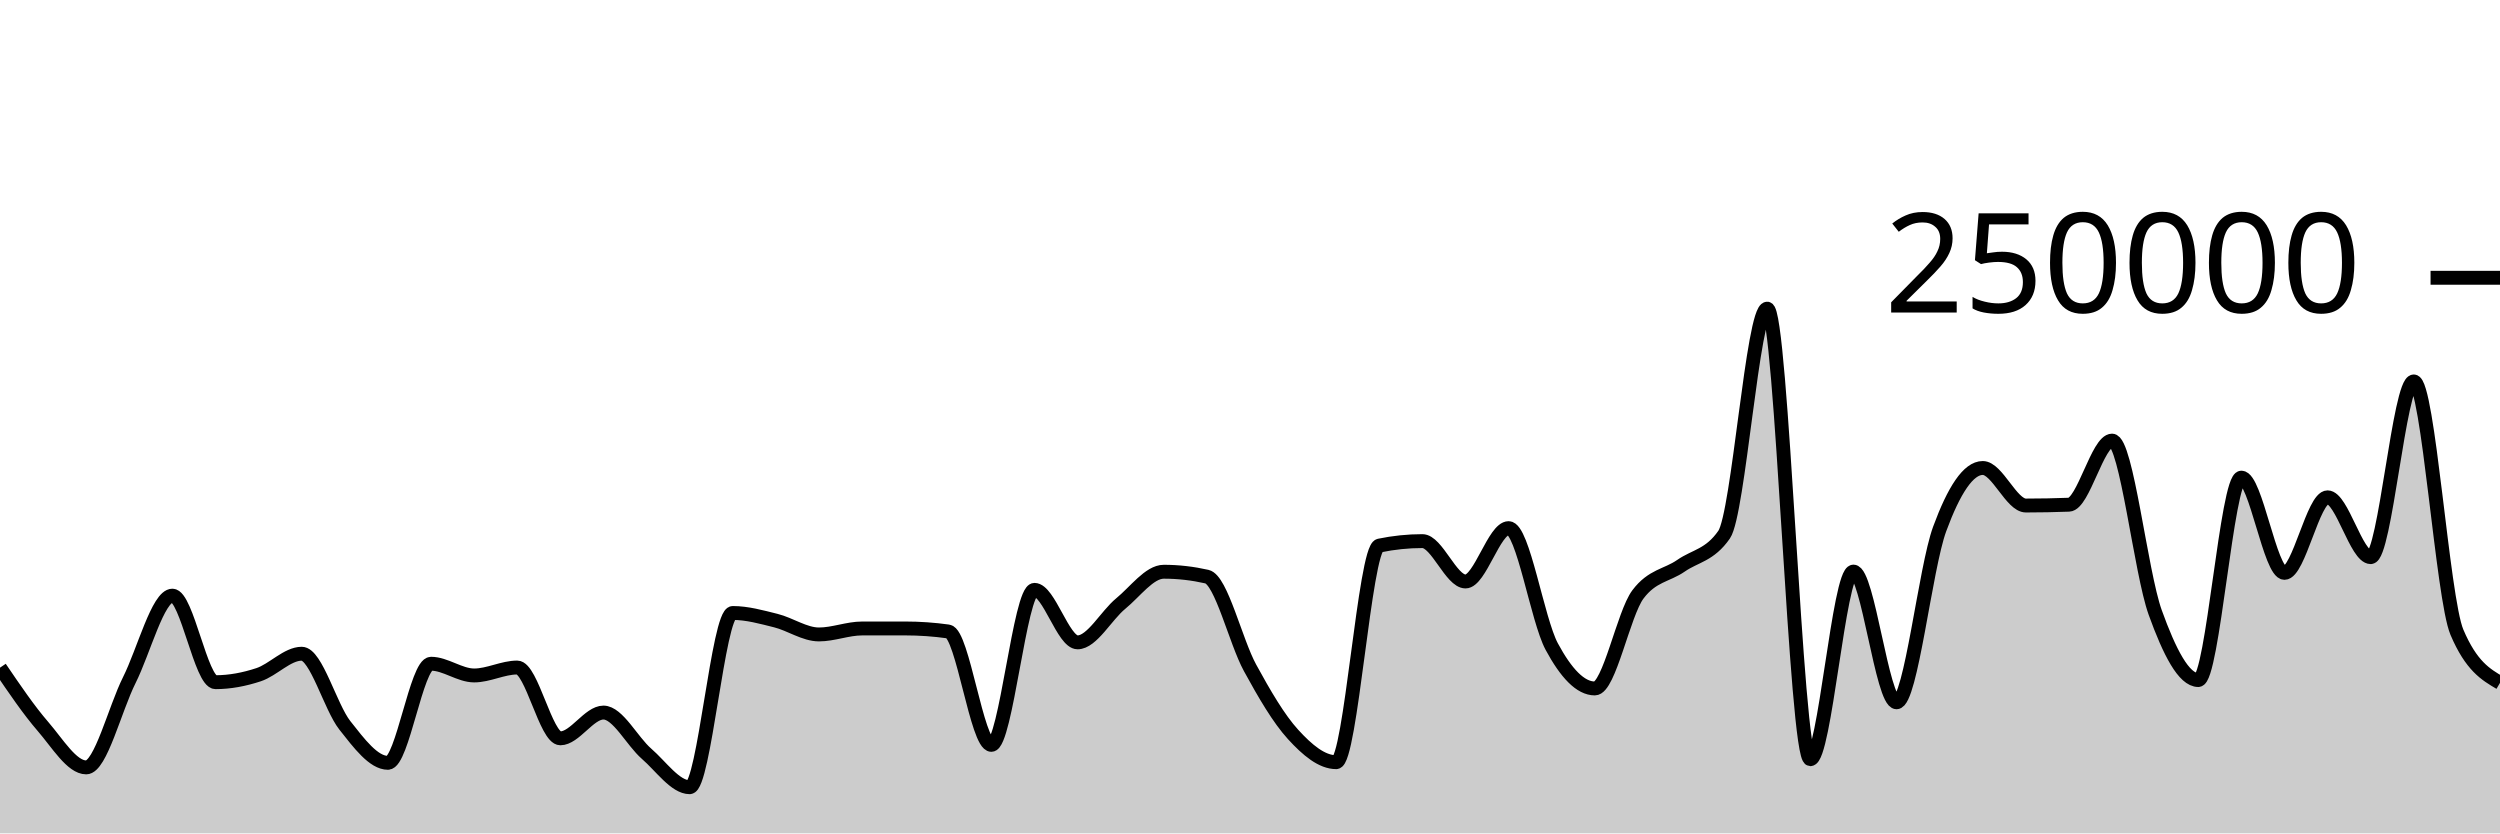
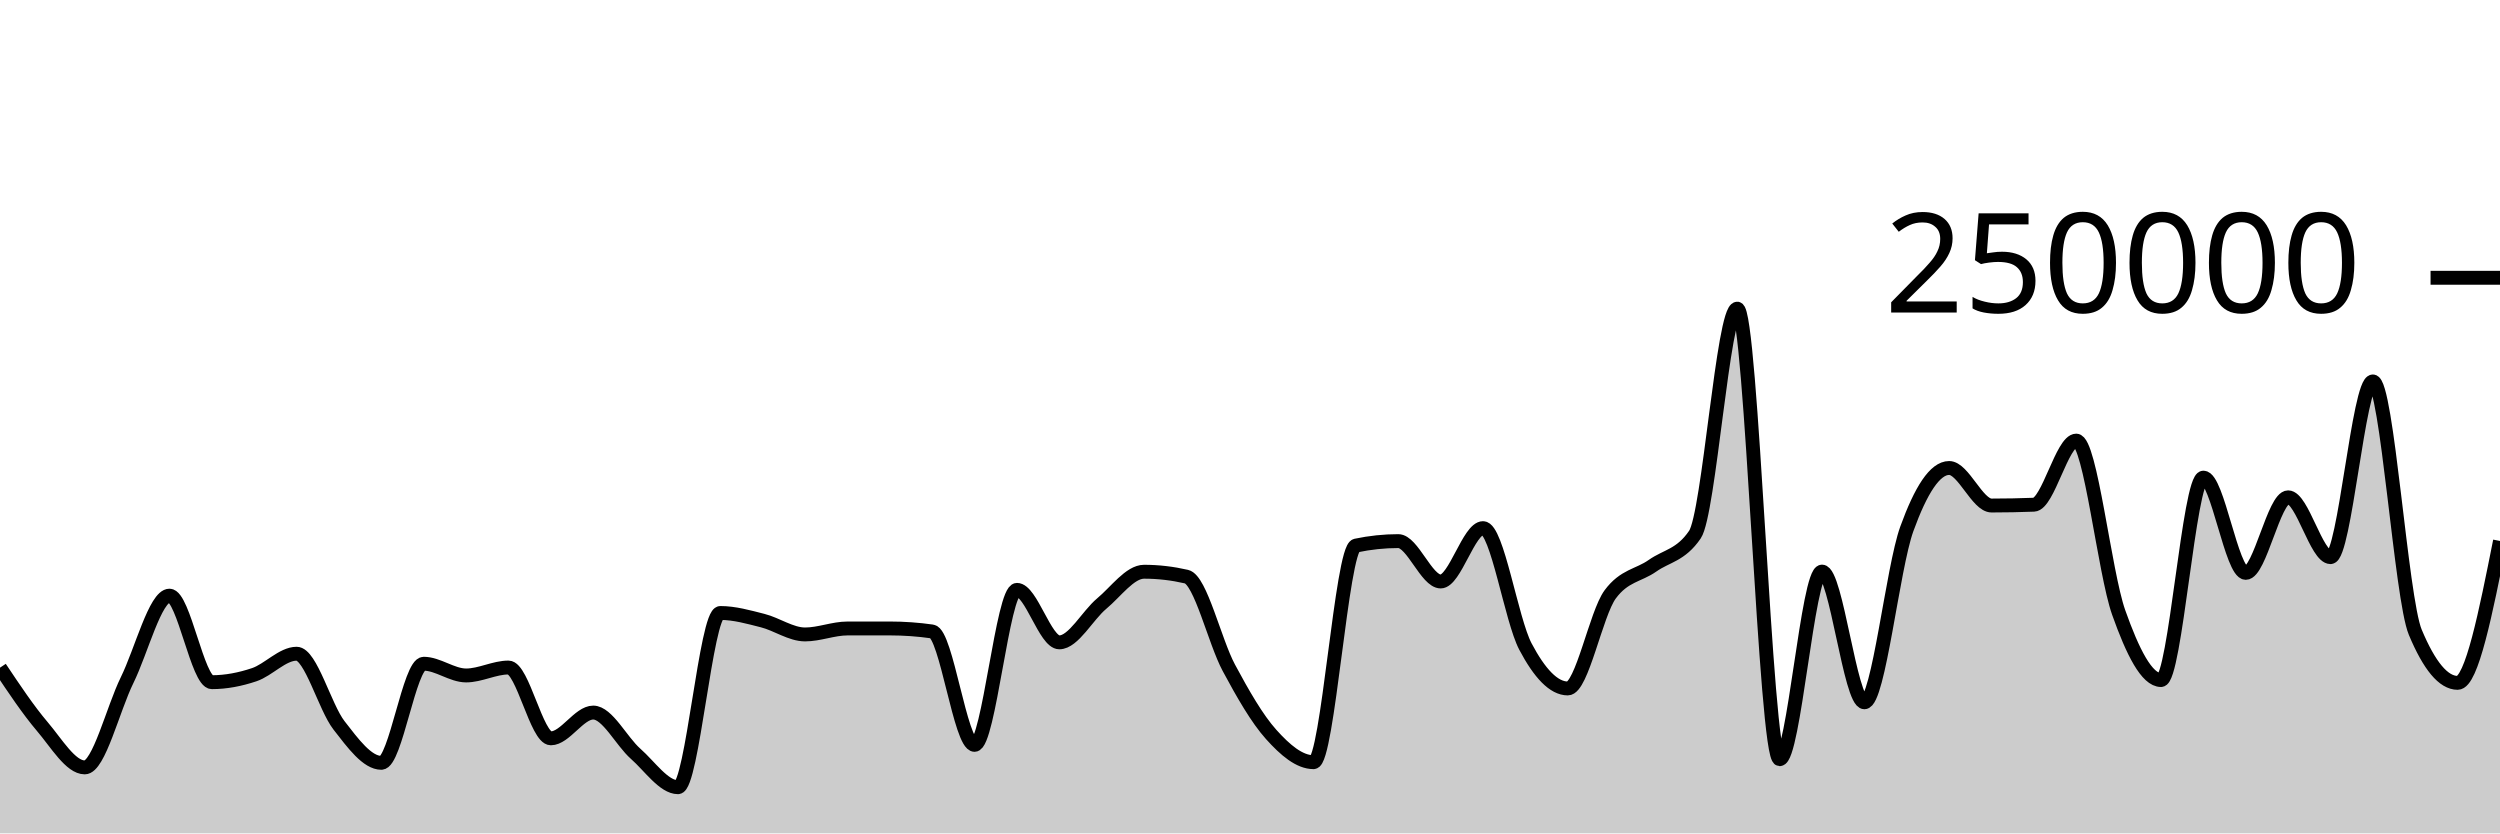
<svg xmlns="http://www.w3.org/2000/svg" viewBox="0 0 180 60">
  <g transform="translate(0,20)">
-     <path class="area" fill="rgba(0, 0, 0, 0.2)" d="M0,28.073C1.034,29.597,2.069,31.121,3.103,32.317C4.138,33.514,5.172,35.253,6.207,35.253C7.241,35.253,8.276,31.029,9.31,28.967C10.345,26.906,11.379,22.886,12.414,22.886C13.448,22.886,14.483,29.117,15.517,29.117C16.552,29.117,17.586,28.92,18.621,28.578C19.655,28.236,20.69,27.068,21.724,27.068C22.759,27.068,23.793,30.915,24.828,32.224C25.862,33.534,26.897,34.924,27.931,34.924C28.966,34.924,30,27.789,31.034,27.789C32.069,27.789,33.103,28.633,34.138,28.633C35.172,28.633,36.207,28.062,37.241,28.062C38.276,28.062,39.31,33.16,40.345,33.16C41.379,33.16,42.414,31.304,43.448,31.304C44.483,31.304,45.517,33.374,46.552,34.27C47.586,35.166,48.621,36.68,49.655,36.68C50.69,36.68,51.724,24.135,52.759,24.135C53.793,24.135,54.828,24.426,55.862,24.684C56.897,24.942,57.931,25.68,58.966,25.68C60,25.68,61.034,25.251,62.069,25.25C63.103,25.25,64.138,25.249,65.172,25.249C66.207,25.249,67.241,25.321,68.276,25.466C69.31,25.61,70.345,33.631,71.379,33.631C72.414,33.631,73.448,22.47,74.483,22.47C75.517,22.47,76.552,26.249,77.586,26.249C78.621,26.249,79.655,24.307,80.69,23.46C81.724,22.613,82.759,21.165,83.793,21.165C84.828,21.165,85.862,21.283,86.897,21.517C87.931,21.751,88.966,26.184,90,28.078C91.034,29.972,92.069,31.748,93.103,32.881C94.138,34.014,95.172,34.877,96.207,34.877C97.241,34.877,98.276,19.495,99.31,19.281C100.345,19.067,101.379,18.96,102.414,18.96C103.448,18.96,104.483,21.867,105.517,21.867C106.552,21.867,107.586,18.025,108.621,18.025C109.655,18.025,110.69,24.628,111.724,26.552C112.759,28.476,113.793,29.569,114.828,29.569C115.862,29.569,116.897,24.174,117.931,22.797C118.966,21.421,120,21.45,121.034,20.732C122.069,20.015,123.103,19.985,124.138,18.491C125.172,16.996,126.207,2.222,127.241,2.222C128.276,2.222,129.31,34.662,130.345,34.662C131.379,34.662,132.414,21.154,133.448,21.154C134.483,21.154,135.517,30.565,136.552,30.565C137.586,30.565,138.621,20.899,139.655,18.088C140.69,15.276,141.724,13.695,142.759,13.695C143.793,13.695,144.828,16.398,145.862,16.398C146.897,16.398,147.931,16.378,148.966,16.339C150,16.299,151.034,11.723,152.069,11.723C153.103,11.723,154.138,21.217,155.172,24.09C156.207,26.964,157.241,28.964,158.276,28.964C159.31,28.964,160.345,14.389,161.379,14.389C162.414,14.389,163.448,21.247,164.483,21.247C165.517,21.247,166.552,15.807,167.586,15.807C168.621,15.807,169.655,20.114,170.69,20.114C171.724,20.114,172.759,7.463,173.793,7.463C174.828,7.463,175.862,23.085,176.897,25.517C177.931,27.95,178.966,28.558,180,29.166L180,40C178.966,40,177.931,40,176.897,40C175.862,40,174.828,40,173.793,40C172.759,40,171.724,40,170.69,40C169.655,40,168.621,40,167.586,40C166.552,40,165.517,40,164.483,40C163.448,40,162.414,40,161.379,40C160.345,40,159.31,40,158.276,40C157.241,40,156.207,40,155.172,40C154.138,40,153.103,40,152.069,40C151.034,40,150,40,148.966,40C147.931,40,146.897,40,145.862,40C144.828,40,143.793,40,142.759,40C141.724,40,140.69,40,139.655,40C138.621,40,137.586,40,136.552,40C135.517,40,134.483,40,133.448,40C132.414,40,131.379,40,130.345,40C129.31,40,128.276,40,127.241,40C126.207,40,125.172,40,124.138,40C123.103,40,122.069,40,121.034,40C120,40,118.966,40,117.931,40C116.897,40,115.862,40,114.828,40C113.793,40,112.759,40,111.724,40C110.69,40,109.655,40,108.621,40C107.586,40,106.552,40,105.517,40C104.483,40,103.448,40,102.414,40C101.379,40,100.345,40,99.31,40C98.276,40,97.241,40,96.207,40C95.172,40,94.138,40,93.103,40C92.069,40,91.034,40,90,40C88.966,40,87.931,40,86.897,40C85.862,40,84.828,40,83.793,40C82.759,40,81.724,40,80.69,40C79.655,40,78.621,40,77.586,40C76.552,40,75.517,40,74.483,40C73.448,40,72.414,40,71.379,40C70.345,40,69.31,40,68.276,40C67.241,40,66.207,40,65.172,40C64.138,40,63.103,40,62.069,40C61.034,40,60,40,58.966,40C57.931,40,56.897,40,55.862,40C54.828,40,53.793,40,52.759,40C51.724,40,50.69,40,49.655,40C48.621,40,47.586,40,46.552,40C45.517,40,44.483,40,43.448,40C42.414,40,41.379,40,40.345,40C39.31,40,38.276,40,37.241,40C36.207,40,35.172,40,34.138,40C33.103,40,32.069,40,31.034,40C30,40,28.966,40,27.931,40C26.897,40,25.862,40,24.828,40C23.793,40,22.759,40,21.724,40C20.69,40,19.655,40,18.621,40C17.586,40,16.552,40,15.517,40C14.483,40,13.448,40,12.414,40C11.379,40,10.345,40,9.31,40C8.276,40,7.241,40,6.207,40C5.172,40,4.138,40,3.103,40C2.069,40,1.034,40,0,40Z" />
-     <path class="line" stroke="black" fill="none" d="M0,28.073C1.034,29.597,2.069,31.121,3.103,32.317C4.138,33.514,5.172,35.253,6.207,35.253C7.241,35.253,8.276,31.029,9.31,28.967C10.345,26.906,11.379,22.886,12.414,22.886C13.448,22.886,14.483,29.117,15.517,29.117C16.552,29.117,17.586,28.92,18.621,28.578C19.655,28.236,20.69,27.068,21.724,27.068C22.759,27.068,23.793,30.915,24.828,32.224C25.862,33.534,26.897,34.924,27.931,34.924C28.966,34.924,30,27.789,31.034,27.789C32.069,27.789,33.103,28.633,34.138,28.633C35.172,28.633,36.207,28.062,37.241,28.062C38.276,28.062,39.31,33.16,40.345,33.16C41.379,33.16,42.414,31.304,43.448,31.304C44.483,31.304,45.517,33.374,46.552,34.27C47.586,35.166,48.621,36.68,49.655,36.68C50.69,36.68,51.724,24.135,52.759,24.135C53.793,24.135,54.828,24.426,55.862,24.684C56.897,24.942,57.931,25.68,58.966,25.68C60,25.68,61.034,25.251,62.069,25.25C63.103,25.25,64.138,25.249,65.172,25.249C66.207,25.249,67.241,25.321,68.276,25.466C69.31,25.61,70.345,33.631,71.379,33.631C72.414,33.631,73.448,22.47,74.483,22.47C75.517,22.47,76.552,26.249,77.586,26.249C78.621,26.249,79.655,24.307,80.69,23.46C81.724,22.613,82.759,21.165,83.793,21.165C84.828,21.165,85.862,21.283,86.897,21.517C87.931,21.751,88.966,26.184,90,28.078C91.034,29.972,92.069,31.748,93.103,32.881C94.138,34.014,95.172,34.877,96.207,34.877C97.241,34.877,98.276,19.495,99.31,19.281C100.345,19.067,101.379,18.96,102.414,18.96C103.448,18.96,104.483,21.867,105.517,21.867C106.552,21.867,107.586,18.025,108.621,18.025C109.655,18.025,110.69,24.628,111.724,26.552C112.759,28.476,113.793,29.569,114.828,29.569C115.862,29.569,116.897,24.174,117.931,22.797C118.966,21.421,120,21.45,121.034,20.732C122.069,20.015,123.103,19.985,124.138,18.491C125.172,16.996,126.207,2.222,127.241,2.222C128.276,2.222,129.31,34.662,130.345,34.662C131.379,34.662,132.414,21.154,133.448,21.154C134.483,21.154,135.517,30.565,136.552,30.565C137.586,30.565,138.621,20.899,139.655,18.088C140.69,15.276,141.724,13.695,142.759,13.695C143.793,13.695,144.828,16.398,145.862,16.398C146.897,16.398,147.931,16.378,148.966,16.339C150,16.299,151.034,11.723,152.069,11.723C153.103,11.723,154.138,21.217,155.172,24.09C156.207,26.964,157.241,28.964,158.276,28.964C159.31,28.964,160.345,14.389,161.379,14.389C162.414,14.389,163.448,21.247,164.483,21.247C165.517,21.247,166.552,15.807,167.586,15.807C168.621,15.807,169.655,20.114,170.69,20.114C171.724,20.114,172.759,7.463,173.793,7.463C174.828,7.463,175.862,23.085,176.897,25.517C177.931,27.95,178.966,28.558,180,29.166" />
+     <path class="area" fill="rgba(0, 0, 0, 0.2)" d="M0,28.073C1.017,29.597,2.034,31.121,3.051,32.317C4.068,33.514,5.085,35.253,6.102,35.253C7.119,35.253,8.136,31.029,9.153,28.967C10.169,26.906,11.186,22.886,12.203,22.886C13.22,22.886,14.237,29.117,15.254,29.117C16.271,29.117,17.288,28.92,18.305,28.578C19.322,28.236,20.339,27.068,21.356,27.068C22.373,27.068,23.39,30.915,24.407,32.224C25.424,33.534,26.441,34.924,27.458,34.924C28.475,34.924,29.492,27.789,30.508,27.789C31.525,27.789,32.542,28.633,33.559,28.633C34.576,28.633,35.593,28.062,36.61,28.062C37.627,28.062,38.644,33.16,39.661,33.16C40.678,33.16,41.695,31.304,42.712,31.304C43.729,31.304,44.746,33.374,45.763,34.27C46.78,35.166,47.797,36.68,48.814,36.68C49.831,36.68,50.847,24.135,51.864,24.135C52.881,24.135,53.898,24.426,54.915,24.684C55.932,24.942,56.949,25.68,57.966,25.68C58.983,25.68,60,25.251,61.017,25.25C62.034,25.25,63.051,25.249,64.068,25.249C65.085,25.249,66.102,25.321,67.119,25.466C68.136,25.61,69.153,33.631,70.169,33.631C71.186,33.631,72.203,22.47,73.22,22.47C74.237,22.47,75.254,26.249,76.271,26.249C77.288,26.249,78.305,24.307,79.322,23.46C80.339,22.613,81.356,21.165,82.373,21.165C83.39,21.165,84.407,21.283,85.424,21.517C86.441,21.751,87.458,26.184,88.475,28.078C89.492,29.972,90.508,31.748,91.525,32.881C92.542,34.014,93.559,34.877,94.576,34.877C95.593,34.877,96.61,19.495,97.627,19.281C98.644,19.067,99.661,18.96,100.678,18.96C101.695,18.96,102.712,21.867,103.729,21.867C104.746,21.867,105.763,18.025,106.78,18.025C107.797,18.025,108.814,24.628,109.831,26.552C110.847,28.476,111.864,29.569,112.881,29.569C113.898,29.569,114.915,24.174,115.932,22.797C116.949,21.421,117.966,21.45,118.983,20.732C120,20.015,121.017,19.985,122.034,18.491C123.051,16.996,124.068,2.222,125.085,2.222C126.102,2.222,127.119,34.662,128.136,34.662C129.153,34.662,130.169,21.154,131.186,21.154C132.203,21.154,133.22,30.565,134.237,30.565C135.254,30.565,136.271,20.899,137.288,18.088C138.305,15.276,139.322,13.695,140.339,13.695C141.356,13.695,142.373,16.398,143.39,16.398C144.407,16.398,145.424,16.378,146.441,16.339C147.458,16.299,148.475,11.723,149.492,11.723C150.508,11.723,151.525,21.217,152.542,24.09C153.559,26.964,154.576,28.964,155.593,28.964C156.61,28.964,157.627,14.389,158.644,14.389C159.661,14.389,160.678,21.247,161.695,21.247C162.712,21.247,163.729,15.807,164.746,15.807C165.763,15.807,166.78,20.114,167.797,20.114C168.814,20.114,169.831,7.463,170.847,7.463C171.864,7.463,172.881,23.085,173.898,25.517C174.915,27.95,175.932,29.166,176.949,29.166C177.966,29.166,178.983,24.058,180,18.95L180,40C178.983,40,177.966,40,176.949,40C175.932,40,174.915,40,173.898,40C172.881,40,171.864,40,170.847,40C169.831,40,168.814,40,167.797,40C166.78,40,165.763,40,164.746,40C163.729,40,162.712,40,161.695,40C160.678,40,159.661,40,158.644,40C157.627,40,156.61,40,155.593,40C154.576,40,153.559,40,152.542,40C151.525,40,150.508,40,149.492,40C148.475,40,147.458,40,146.441,40C145.424,40,144.407,40,143.39,40C142.373,40,141.356,40,140.339,40C139.322,40,138.305,40,137.288,40C136.271,40,135.254,40,134.237,40C133.22,40,132.203,40,131.186,40C130.169,40,129.153,40,128.136,40C127.119,40,126.102,40,125.085,40C124.068,40,123.051,40,122.034,40C121.017,40,120,40,118.983,40C117.966,40,116.949,40,115.932,40C114.915,40,113.898,40,112.881,40C111.864,40,110.847,40,109.831,40C108.814,40,107.797,40,106.78,40C105.763,40,104.746,40,103.729,40C102.712,40,101.695,40,100.678,40C99.661,40,98.644,40,97.627,40C96.61,40,95.593,40,94.576,40C93.559,40,92.542,40,91.525,40C90.508,40,89.492,40,88.475,40C87.458,40,86.441,40,85.424,40C84.407,40,83.39,40,82.373,40C81.356,40,80.339,40,79.322,40C78.305,40,77.288,40,76.271,40C75.254,40,74.237,40,73.22,40C72.203,40,71.186,40,70.169,40C69.153,40,68.136,40,67.119,40C66.102,40,65.085,40,64.068,40C63.051,40,62.034,40,61.017,40C60,40,58.983,40,57.966,40C56.949,40,55.932,40,54.915,40C53.898,40,52.881,40,51.864,40C50.847,40,49.831,40,48.814,40C47.797,40,46.78,40,45.763,40C44.746,40,43.729,40,42.712,40C41.695,40,40.678,40,39.661,40C38.644,40,37.627,40,36.61,40C35.593,40,34.576,40,33.559,40C32.542,40,31.525,40,30.508,40C29.492,40,28.475,40,27.458,40C26.441,40,25.424,40,24.407,40C23.39,40,22.373,40,21.356,40C20.339,40,19.322,40,18.305,40C17.288,40,16.271,40,15.254,40C14.237,40,13.22,40,12.203,40C11.186,40,10.169,40,9.153,40C8.136,40,7.119,40,6.102,40C5.085,40,4.068,40,3.051,40C2.034,40,1.017,40,0,40Z" />
+     <path class="line" stroke="black" fill="none" d="M0,28.073C1.017,29.597,2.034,31.121,3.051,32.317C4.068,33.514,5.085,35.253,6.102,35.253C7.119,35.253,8.136,31.029,9.153,28.967C10.169,26.906,11.186,22.886,12.203,22.886C13.22,22.886,14.237,29.117,15.254,29.117C16.271,29.117,17.288,28.92,18.305,28.578C19.322,28.236,20.339,27.068,21.356,27.068C22.373,27.068,23.39,30.915,24.407,32.224C25.424,33.534,26.441,34.924,27.458,34.924C28.475,34.924,29.492,27.789,30.508,27.789C31.525,27.789,32.542,28.633,33.559,28.633C34.576,28.633,35.593,28.062,36.61,28.062C37.627,28.062,38.644,33.16,39.661,33.16C40.678,33.16,41.695,31.304,42.712,31.304C43.729,31.304,44.746,33.374,45.763,34.27C46.78,35.166,47.797,36.68,48.814,36.68C49.831,36.68,50.847,24.135,51.864,24.135C52.881,24.135,53.898,24.426,54.915,24.684C55.932,24.942,56.949,25.68,57.966,25.68C58.983,25.68,60,25.251,61.017,25.25C62.034,25.25,63.051,25.249,64.068,25.249C65.085,25.249,66.102,25.321,67.119,25.466C68.136,25.61,69.153,33.631,70.169,33.631C71.186,33.631,72.203,22.47,73.22,22.47C74.237,22.47,75.254,26.249,76.271,26.249C77.288,26.249,78.305,24.307,79.322,23.46C80.339,22.613,81.356,21.165,82.373,21.165C83.39,21.165,84.407,21.283,85.424,21.517C86.441,21.751,87.458,26.184,88.475,28.078C89.492,29.972,90.508,31.748,91.525,32.881C92.542,34.014,93.559,34.877,94.576,34.877C95.593,34.877,96.61,19.495,97.627,19.281C98.644,19.067,99.661,18.96,100.678,18.96C101.695,18.96,102.712,21.867,103.729,21.867C104.746,21.867,105.763,18.025,106.78,18.025C107.797,18.025,108.814,24.628,109.831,26.552C110.847,28.476,111.864,29.569,112.881,29.569C113.898,29.569,114.915,24.174,115.932,22.797C116.949,21.421,117.966,21.45,118.983,20.732C120,20.015,121.017,19.985,122.034,18.491C123.051,16.996,124.068,2.222,125.085,2.222C126.102,2.222,127.119,34.662,128.136,34.662C129.153,34.662,130.169,21.154,131.186,21.154C132.203,21.154,133.22,30.565,134.237,30.565C135.254,30.565,136.271,20.899,137.288,18.088C138.305,15.276,139.322,13.695,140.339,13.695C141.356,13.695,142.373,16.398,143.39,16.398C144.407,16.398,145.424,16.378,146.441,16.339C147.458,16.299,148.475,11.723,149.492,11.723C150.508,11.723,151.525,21.217,152.542,24.09C153.559,26.964,154.576,28.964,155.593,28.964C156.61,28.964,157.627,14.389,158.644,14.389C159.661,14.389,160.678,21.247,161.695,21.247C162.712,21.247,163.729,15.807,164.746,15.807C165.763,15.807,166.78,20.114,167.797,20.114C168.814,20.114,169.831,7.463,170.847,7.463C171.864,7.463,172.881,23.085,173.898,25.517C174.915,27.95,175.932,29.166,176.949,29.166C177.966,29.166,178.983,24.058,180,18.95" />
    <path class="axis-ceiling" stroke-width="1" stroke="black" fill="none" d="M175,0L180,0" />
    <text class="axis-ceiling-label" font-family="sans-serif" text-anchor="end" font-size="10px" x="170" y="2.5">250000</text>
  </g>
</svg>
